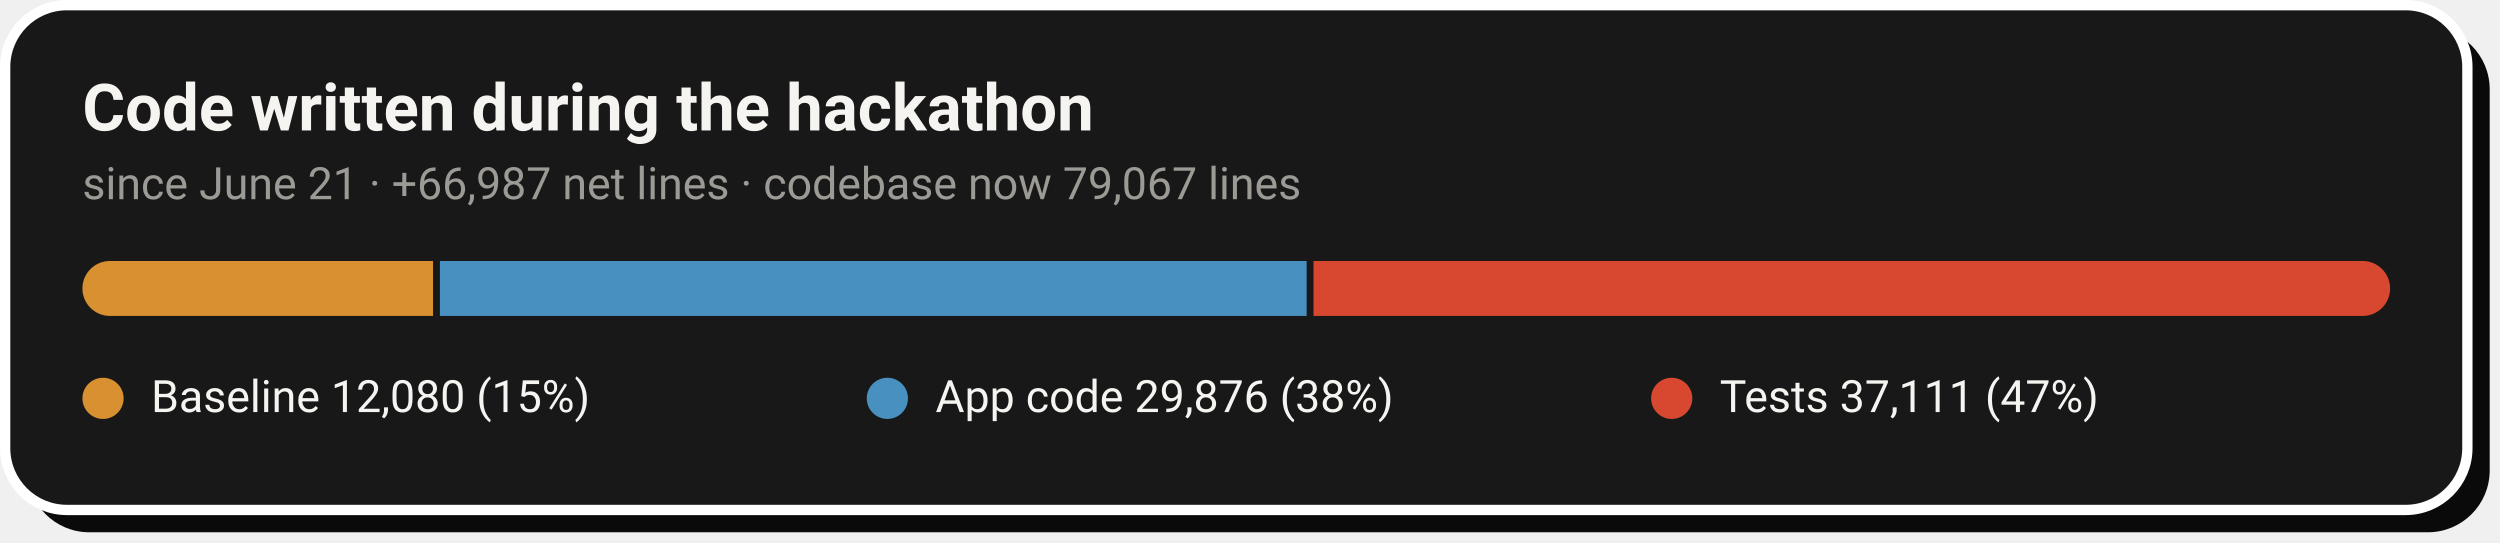
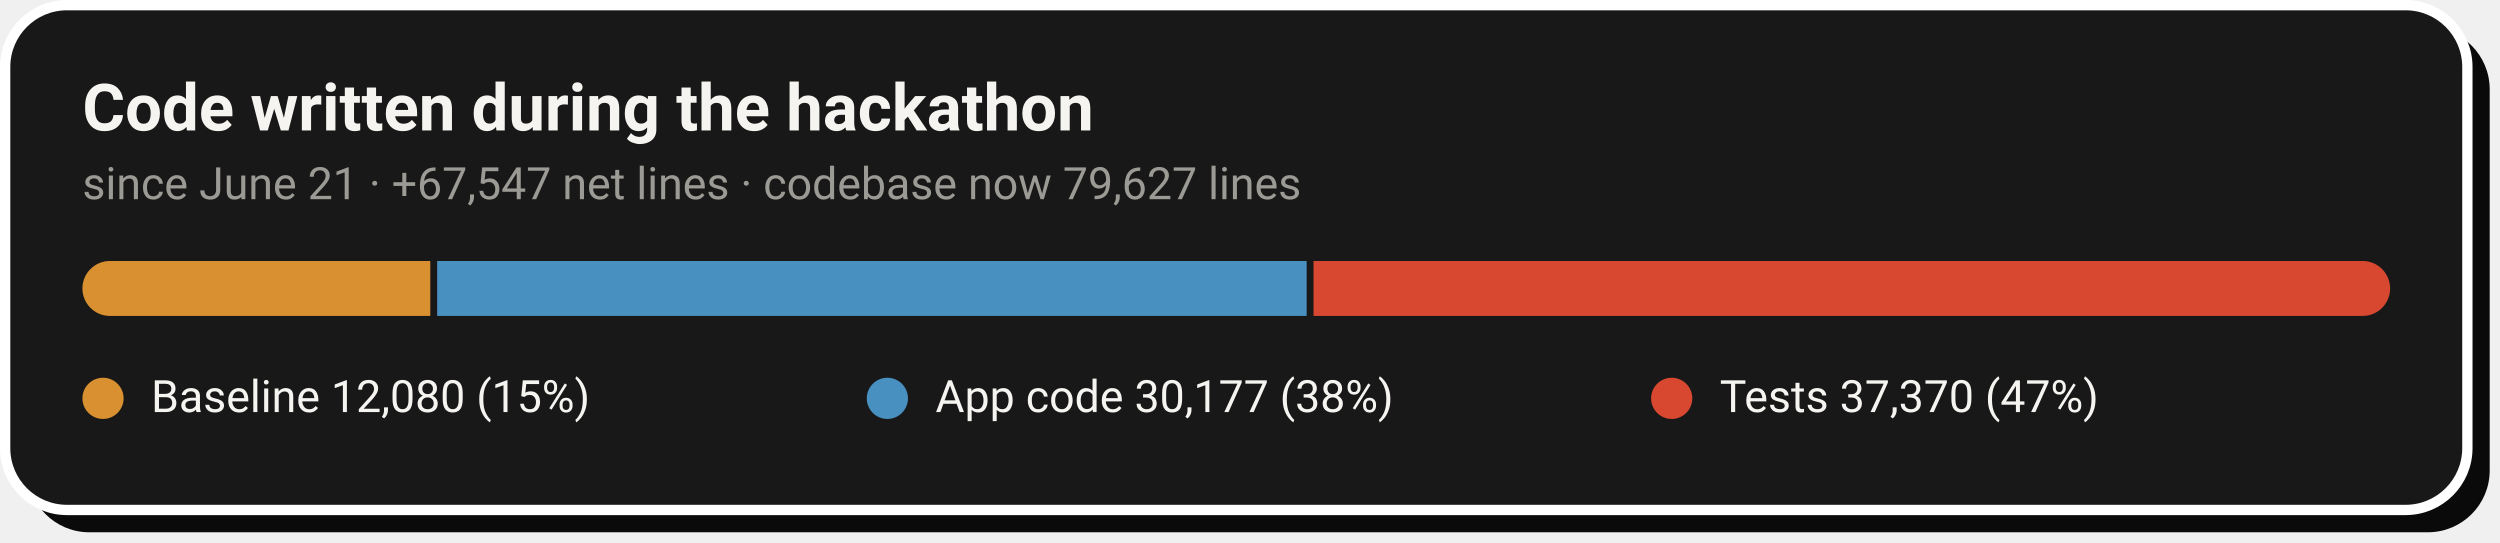
- <svg xmlns="http://www.w3.org/2000/svg" width="728" height="158" viewBox="0 0 728 158" role="img" aria-label="Code growth: 12,080 baseline lines, 29,876 application lines and 37,111 test lines added during the hackathon">
+ <svg xmlns="http://www.w3.org/2000/svg" width="728" height="158" viewBox="0 0 728 158" role="img" aria-label="Code growth: 12,080 baseline lines, 30,177 application lines and 37,370 test lines added during the hackathon">
  <rect x="8" y="8" width="717" height="147" rx="18" fill="#0A0A0A" />
  <rect x="1.5" y="1.5" width="717" height="147" rx="18" fill="#181818" stroke="#FFFFFF" stroke-width="3" />
  <text x="24" y="38" font-family="-apple-system,'Segoe UI',Roboto,Helvetica,Arial,sans-serif" font-size="19" font-weight="700" fill="#F5F4F1">Code written during the hackathon</text>
-   <text x="24" y="58" font-family="-apple-system,'Segoe UI',Roboto,Helvetica,Arial,sans-serif" font-size="13" fill="#9C9A94">since June 21 · +66,987 net lines · codebase now 79,067 lines</text>
+   <text x="24" y="58" font-family="-apple-system,'Segoe UI',Roboto,Helvetica,Arial,sans-serif" font-size="13" fill="#9C9A94">since June 21 · +67,547 net lines · codebase now 79,627 lines</text>
  <clipPath id="pill">
    <rect x="24" y="76" width="672" height="16" rx="8.0" />
  </clipPath>
  <g clip-path="url(#pill)">
-     <rect x="24.0" y="76" width="102.1" height="16" fill="#D89030" />
-     <rect x="128.1" y="76" width="252.4" height="16" fill="#4890C0" />
+     <rect x="24.0" y="76" width="101.3" height="16" fill="#D89030" />
+     <rect x="127.3" y="76" width="253.2" height="16" fill="#4890C0" />
    <rect x="382.5" y="76" width="313.5" height="16" fill="#D84830" />
  </g>
  <circle cx="30.0" cy="116" r="6" fill="#D89030" />
  <text x="44.0" y="120" font-family="-apple-system,'Segoe UI',Roboto,Helvetica,Arial,sans-serif" font-size="13" fill="#F5F4F1">Baseline  12,080 (15%)</text>
  <circle cx="258.4" cy="116" r="6" fill="#4890C0" />
-   <text x="272.4" y="120" font-family="-apple-system,'Segoe UI',Roboto,Helvetica,Arial,sans-serif" font-size="13" fill="#F5F4F1">App code  29,876 (38%)</text>
+   <text x="272.4" y="120" font-family="-apple-system,'Segoe UI',Roboto,Helvetica,Arial,sans-serif" font-size="13" fill="#F5F4F1">App code  30,177 (38%)</text>
  <circle cx="486.8" cy="116" r="6" fill="#D84830" />
-   <text x="500.8" y="120" font-family="-apple-system,'Segoe UI',Roboto,Helvetica,Arial,sans-serif" font-size="13" fill="#F5F4F1">Tests  37,111 (47%)</text>
+   <text x="500.8" y="120" font-family="-apple-system,'Segoe UI',Roboto,Helvetica,Arial,sans-serif" font-size="13" fill="#F5F4F1">Tests  37,370 (47%)</text>
</svg>
